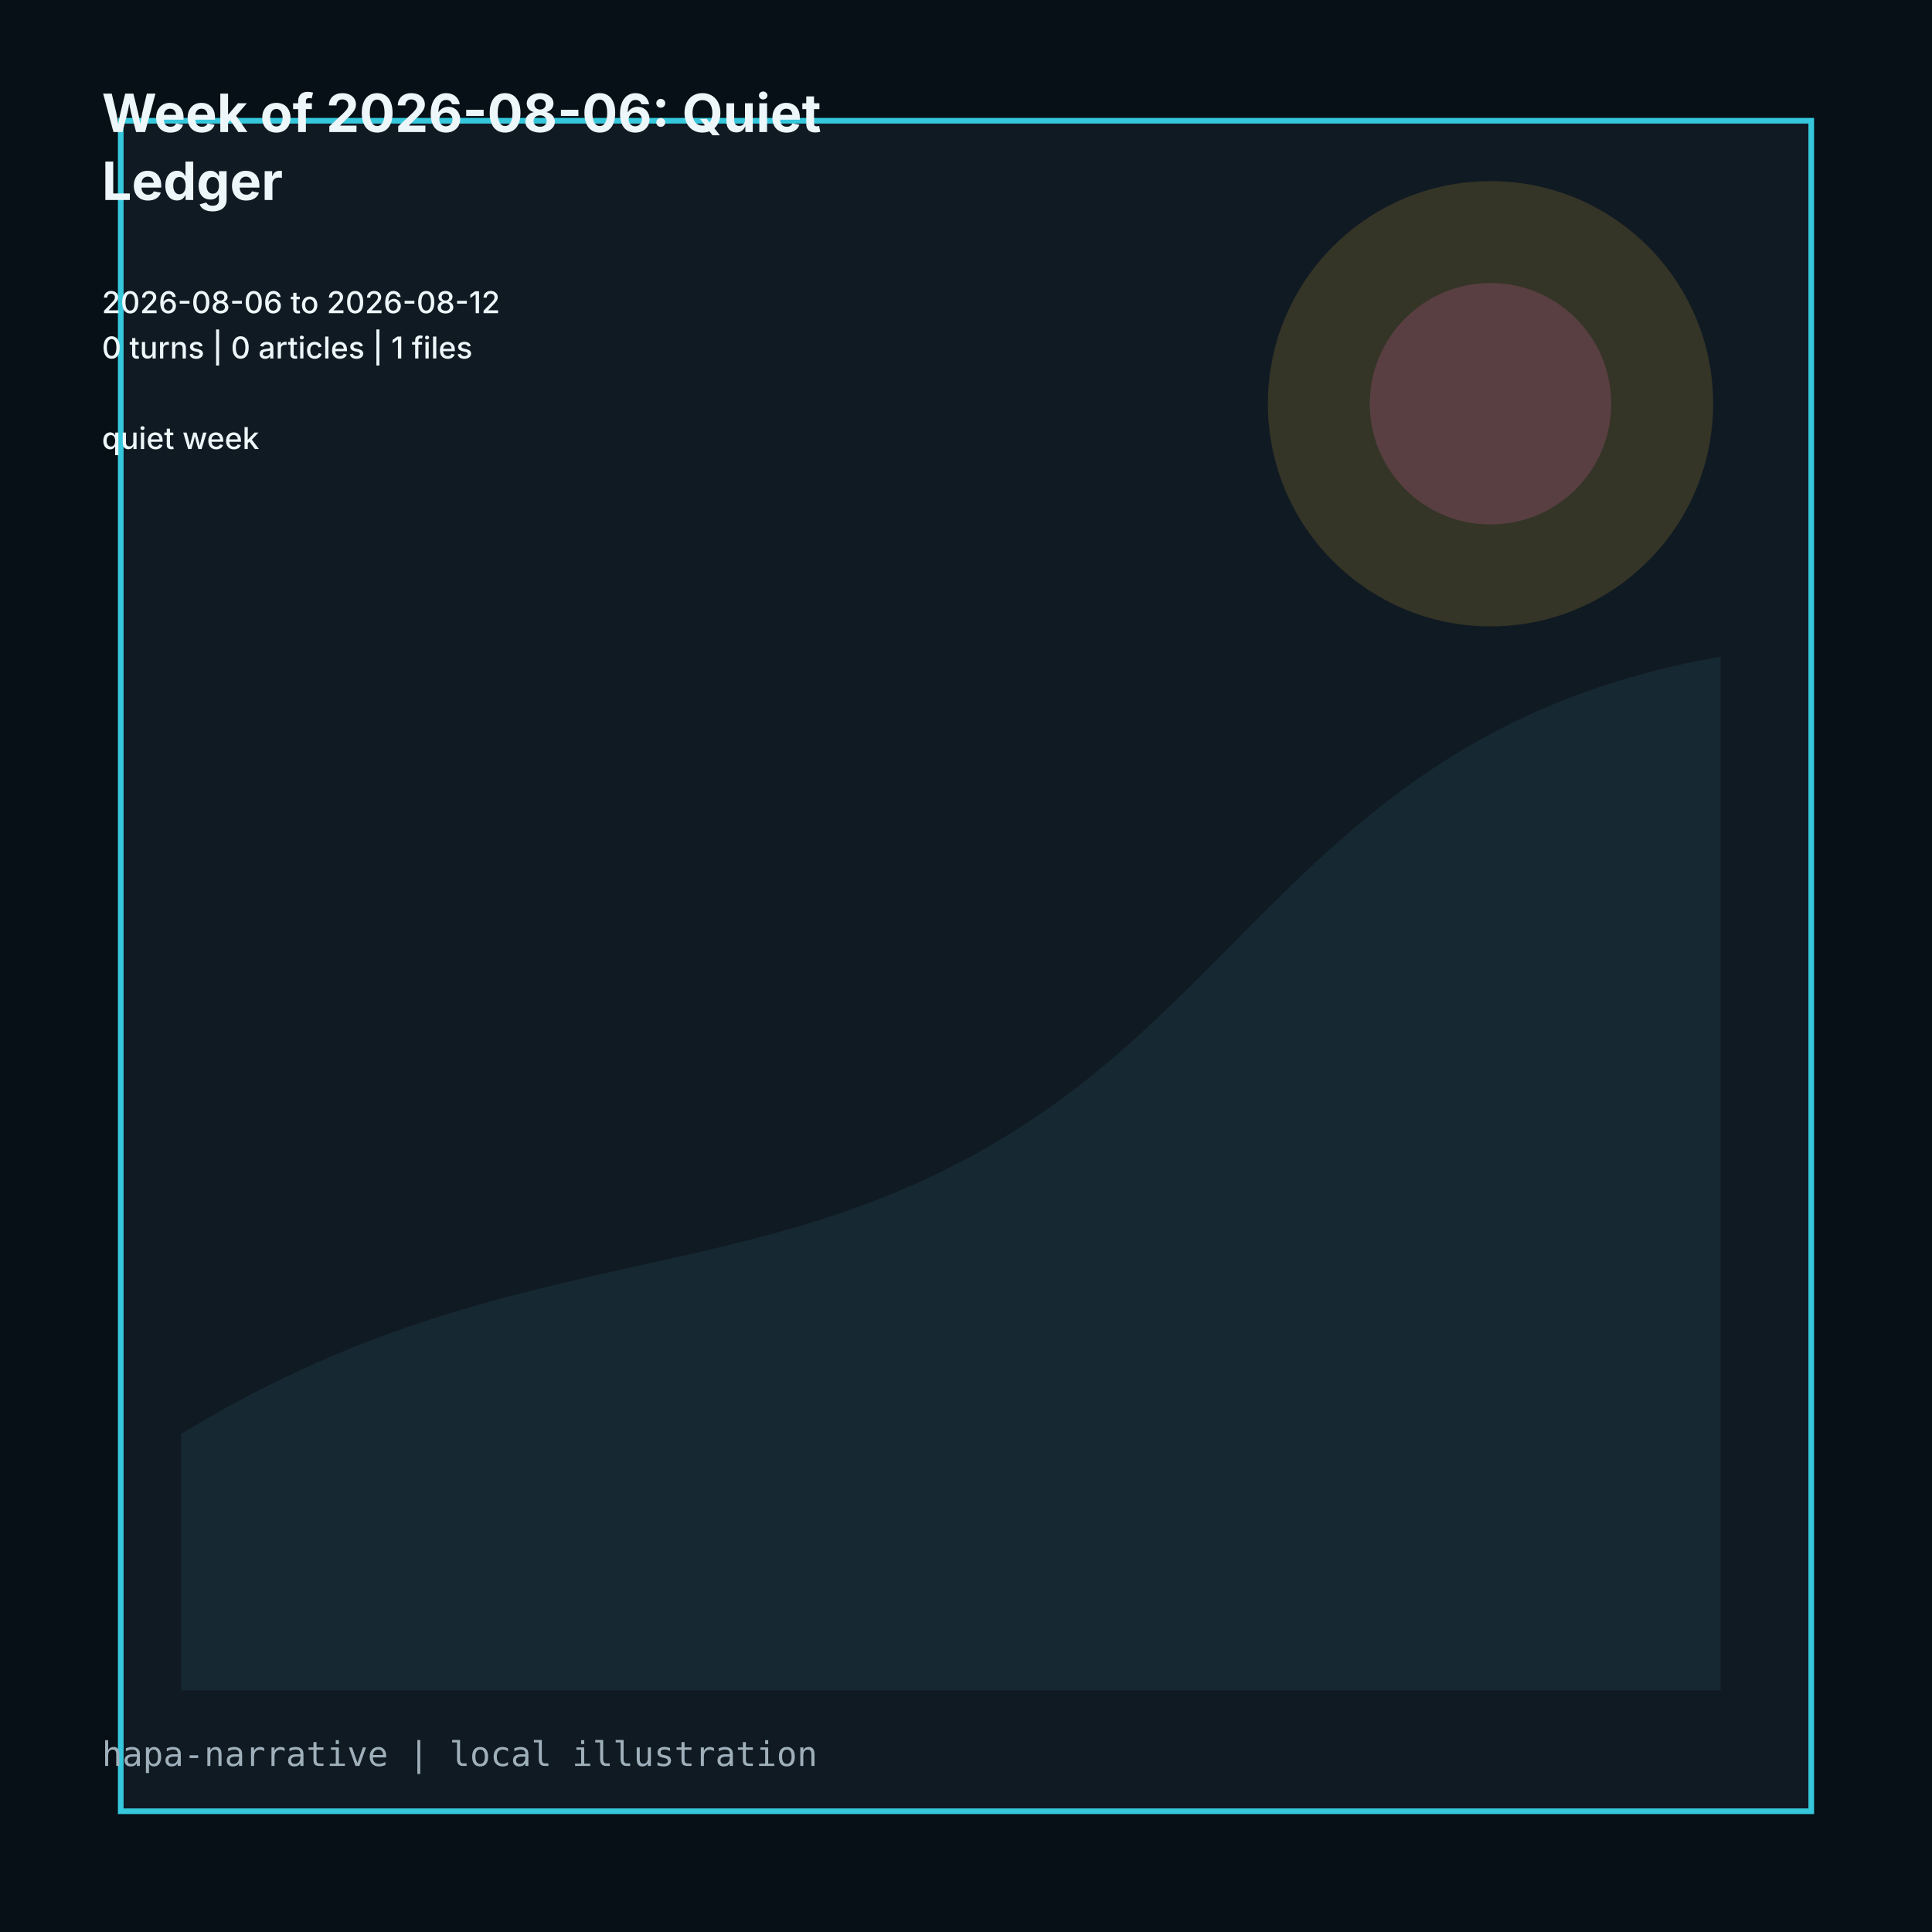
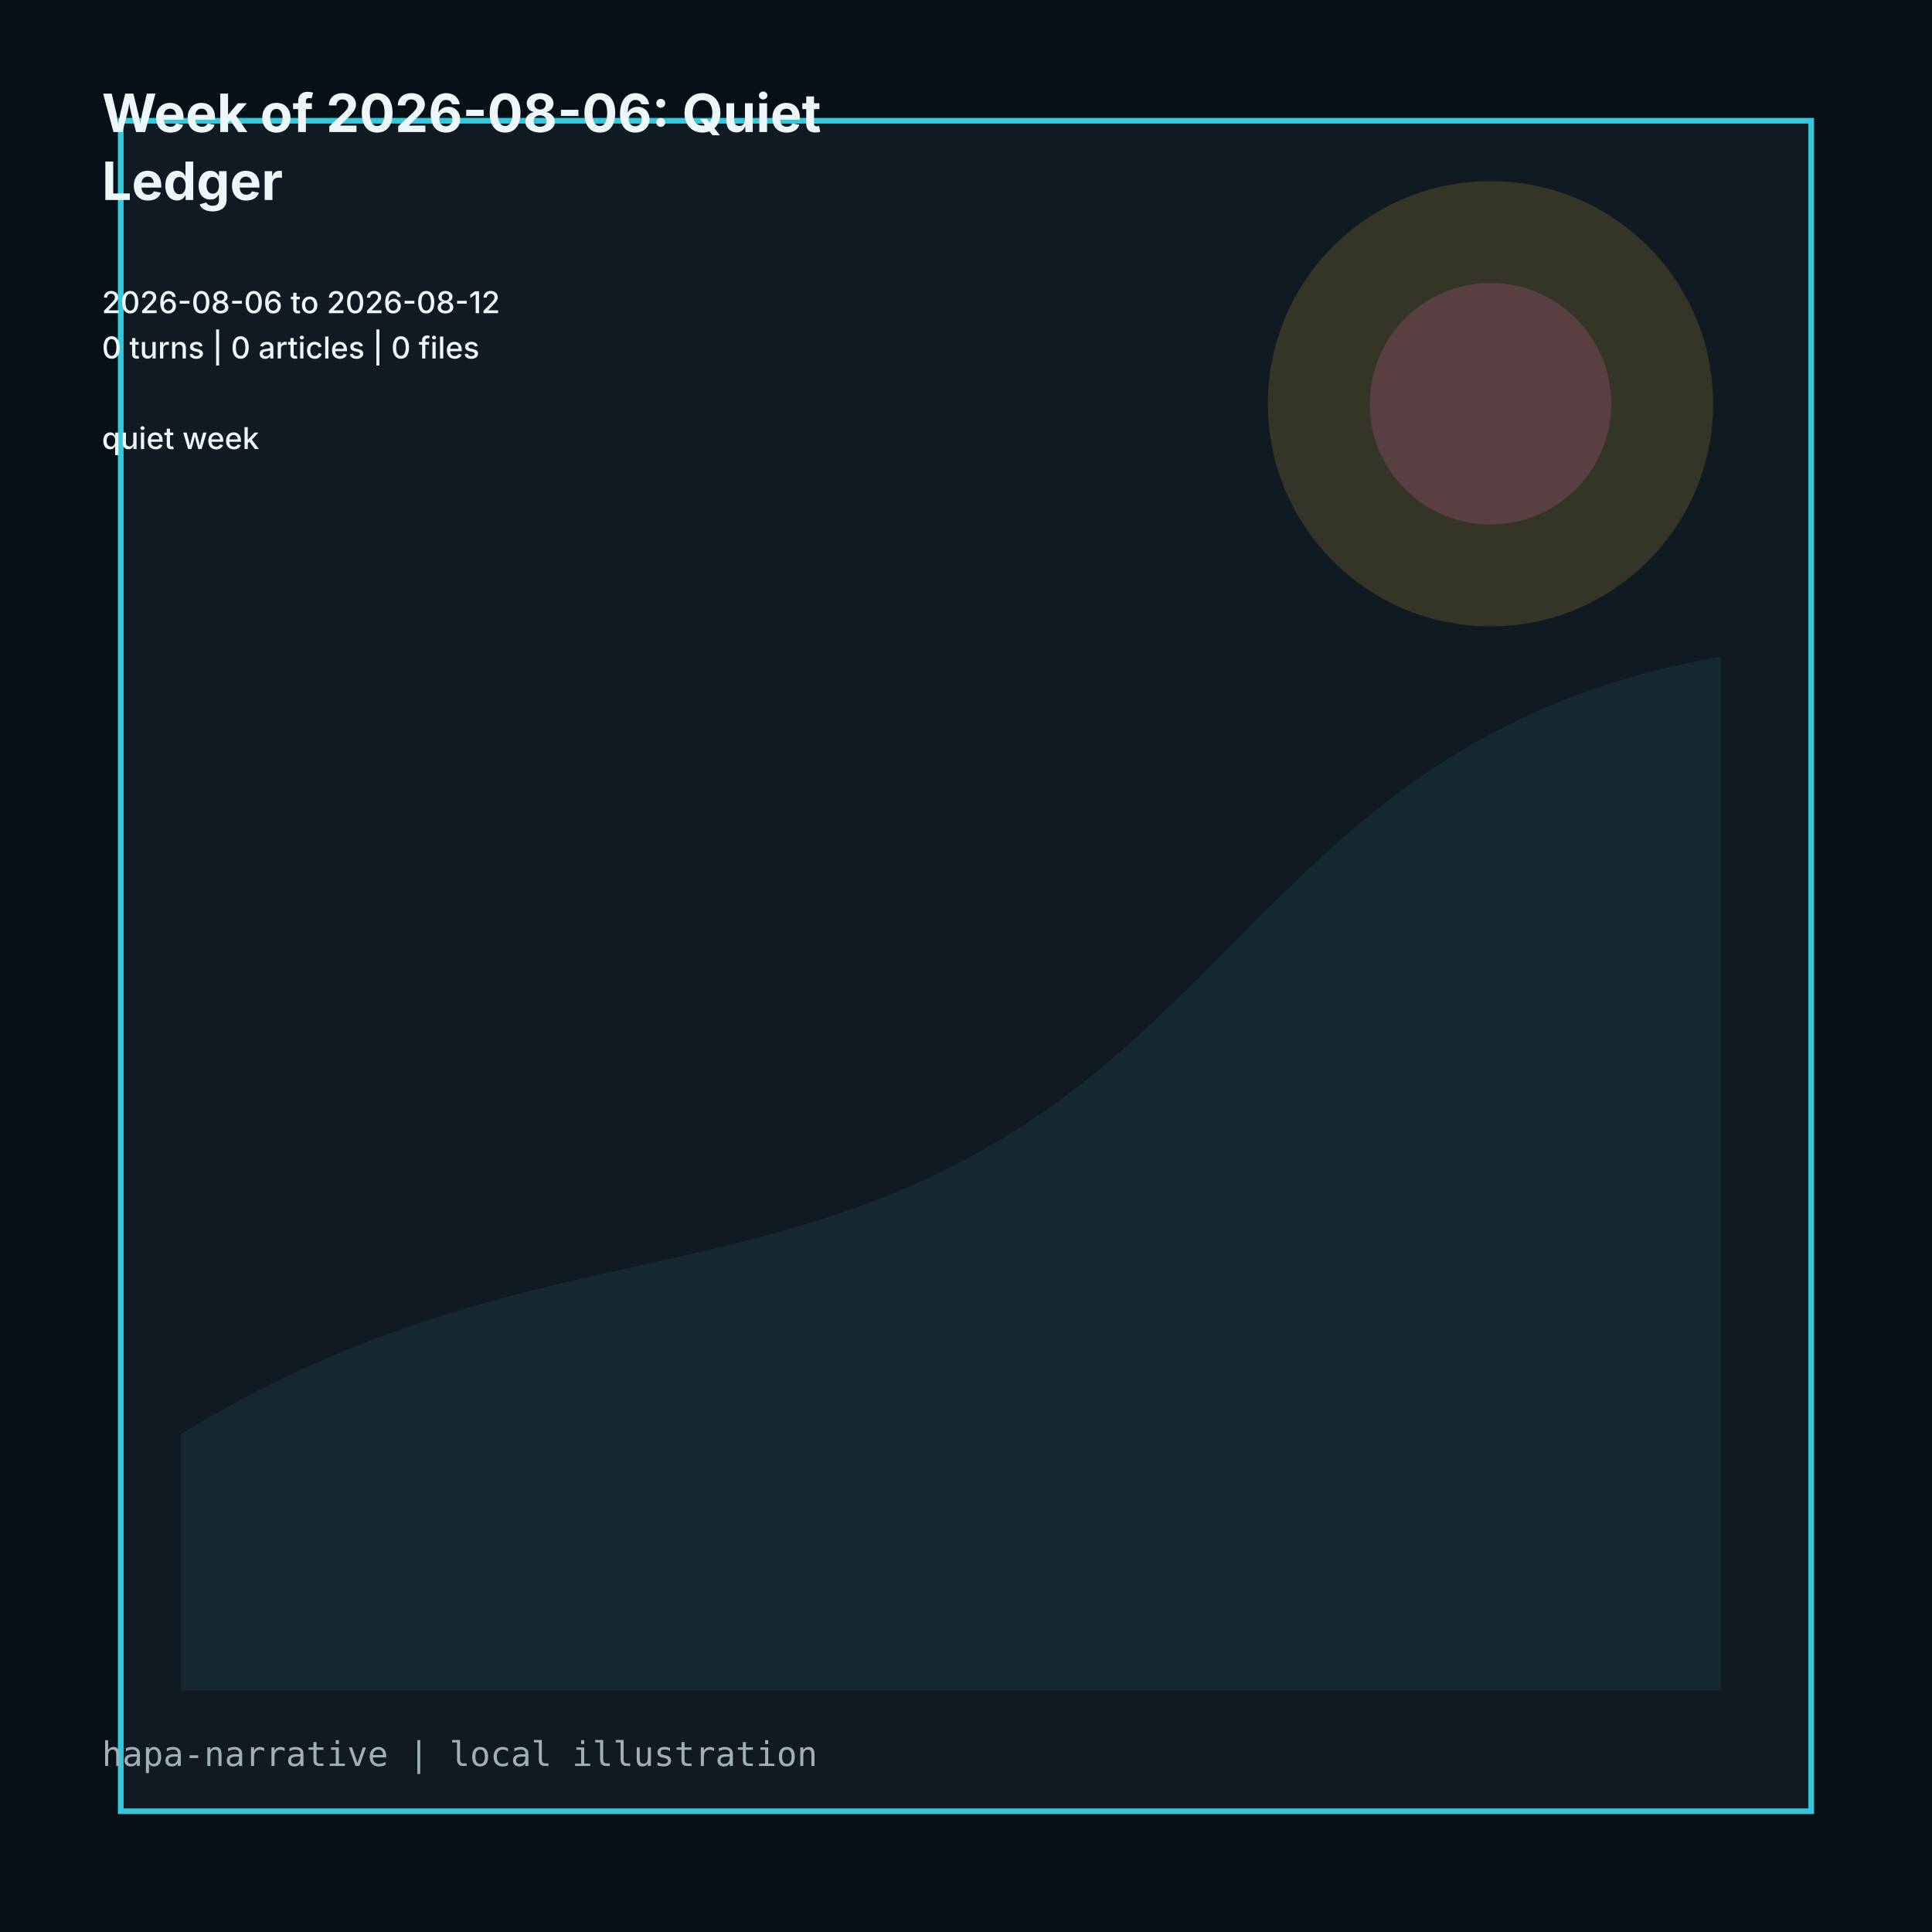
<svg xmlns="http://www.w3.org/2000/svg" viewBox="0 0 1024 1024" role="img">
  <rect width="1024" height="1024" fill="#061016" />
  <path d="M64 64h896v896H64z" fill="#101a22" stroke="#35c7dc" stroke-width="3" />
  <path d="M96 760c180-110 310-70 456-170 118-81 166-208 360-242v548H96z" fill="#162832" />
  <circle cx="790" cy="214" r="118" fill="#d7ad3f" opacity=".18" />
  <circle cx="790" cy="214" r="64" fill="#d9659f" opacity=".22" />
  <g fill="#edf7fa" font-family="Inter, ui-sans-serif, system-ui">
    <text x="54" y="70" font-size="28" font-weight="700">Week of 2026-08-06: Quiet</text>
    <text x="54" y="106" font-size="28" font-weight="700">Ledger</text>
    <text x="54" y="142" font-size="16" font-weight="500" />
    <text x="54" y="166" font-size="16" font-weight="500">2026-08-06 to 2026-08-12</text>
-     <text x="54" y="190" font-size="16" font-weight="500">0 turns | 0 articles | 1 files</text>
+     <text x="54" y="190" font-size="16" font-weight="500">0 turns | 0 articles | 0 files</text>
    <text x="54" y="214" font-size="16" font-weight="500" />
    <text x="54" y="238" font-size="16" font-weight="500">quiet week</text>
  </g>
  <text x="54" y="936" fill="#9fb0bb" font-size="18" font-family="ui-monospace, monospace">hapa-narrative | local illustration</text>
</svg>
